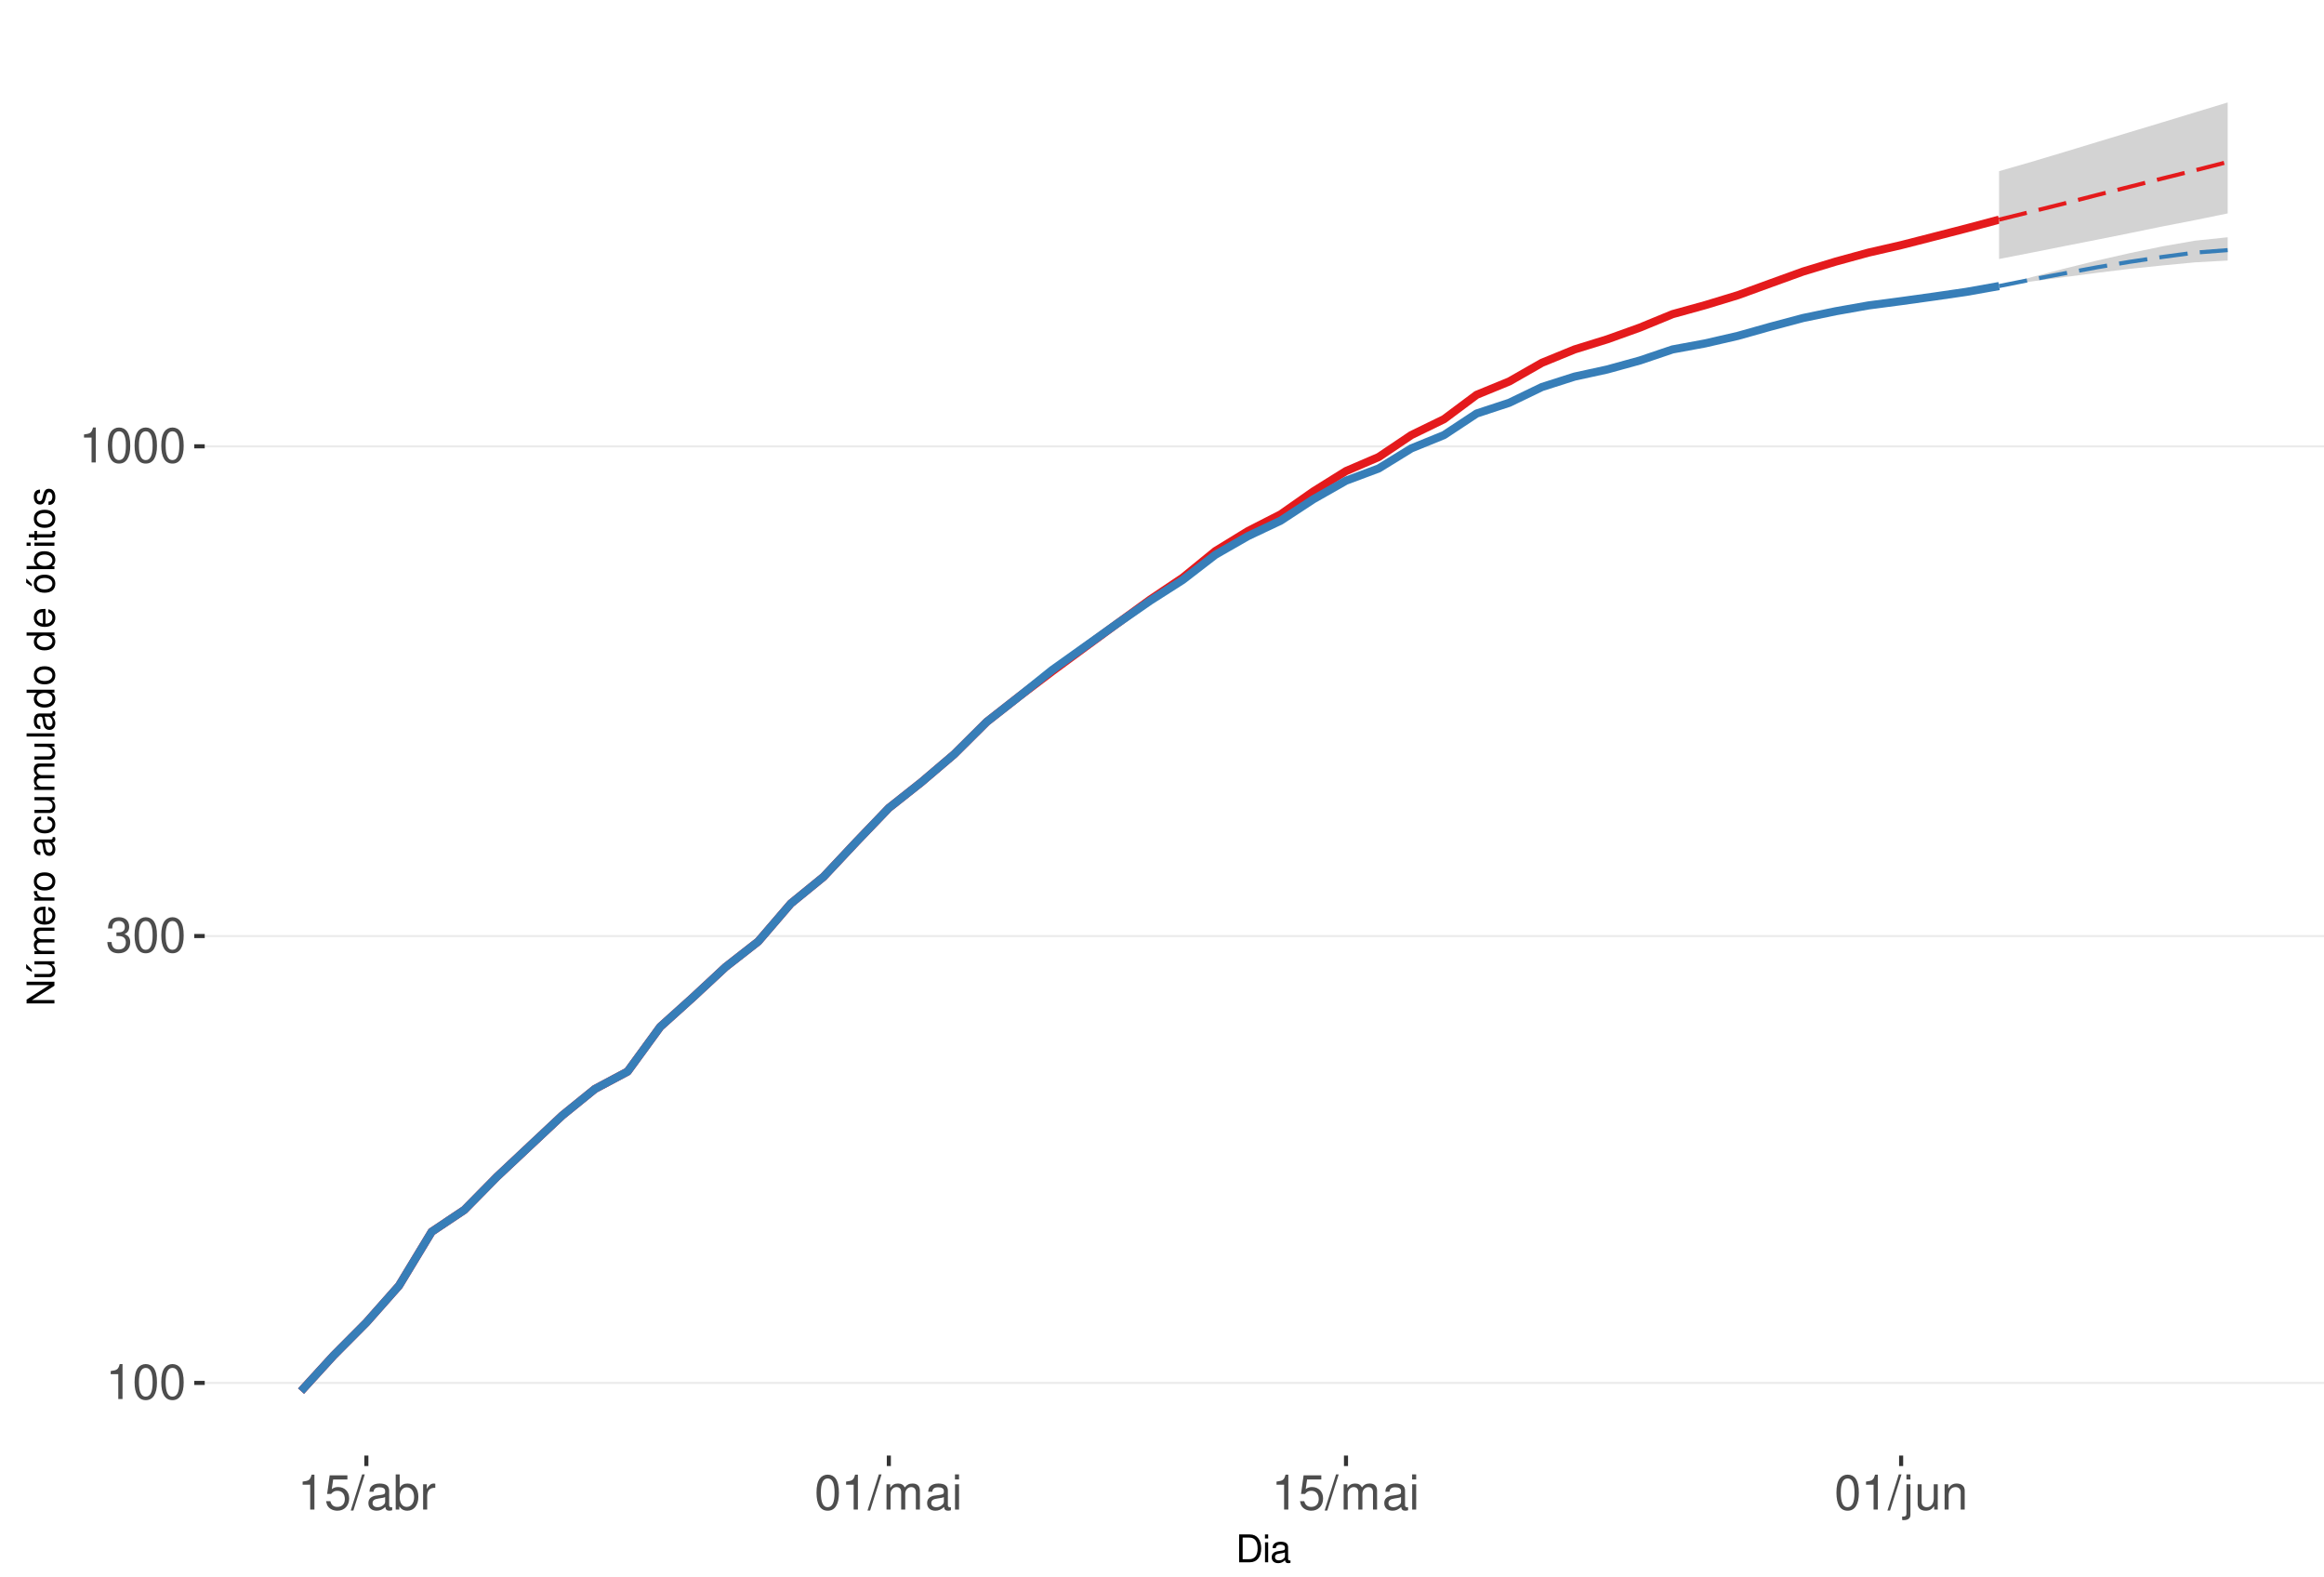
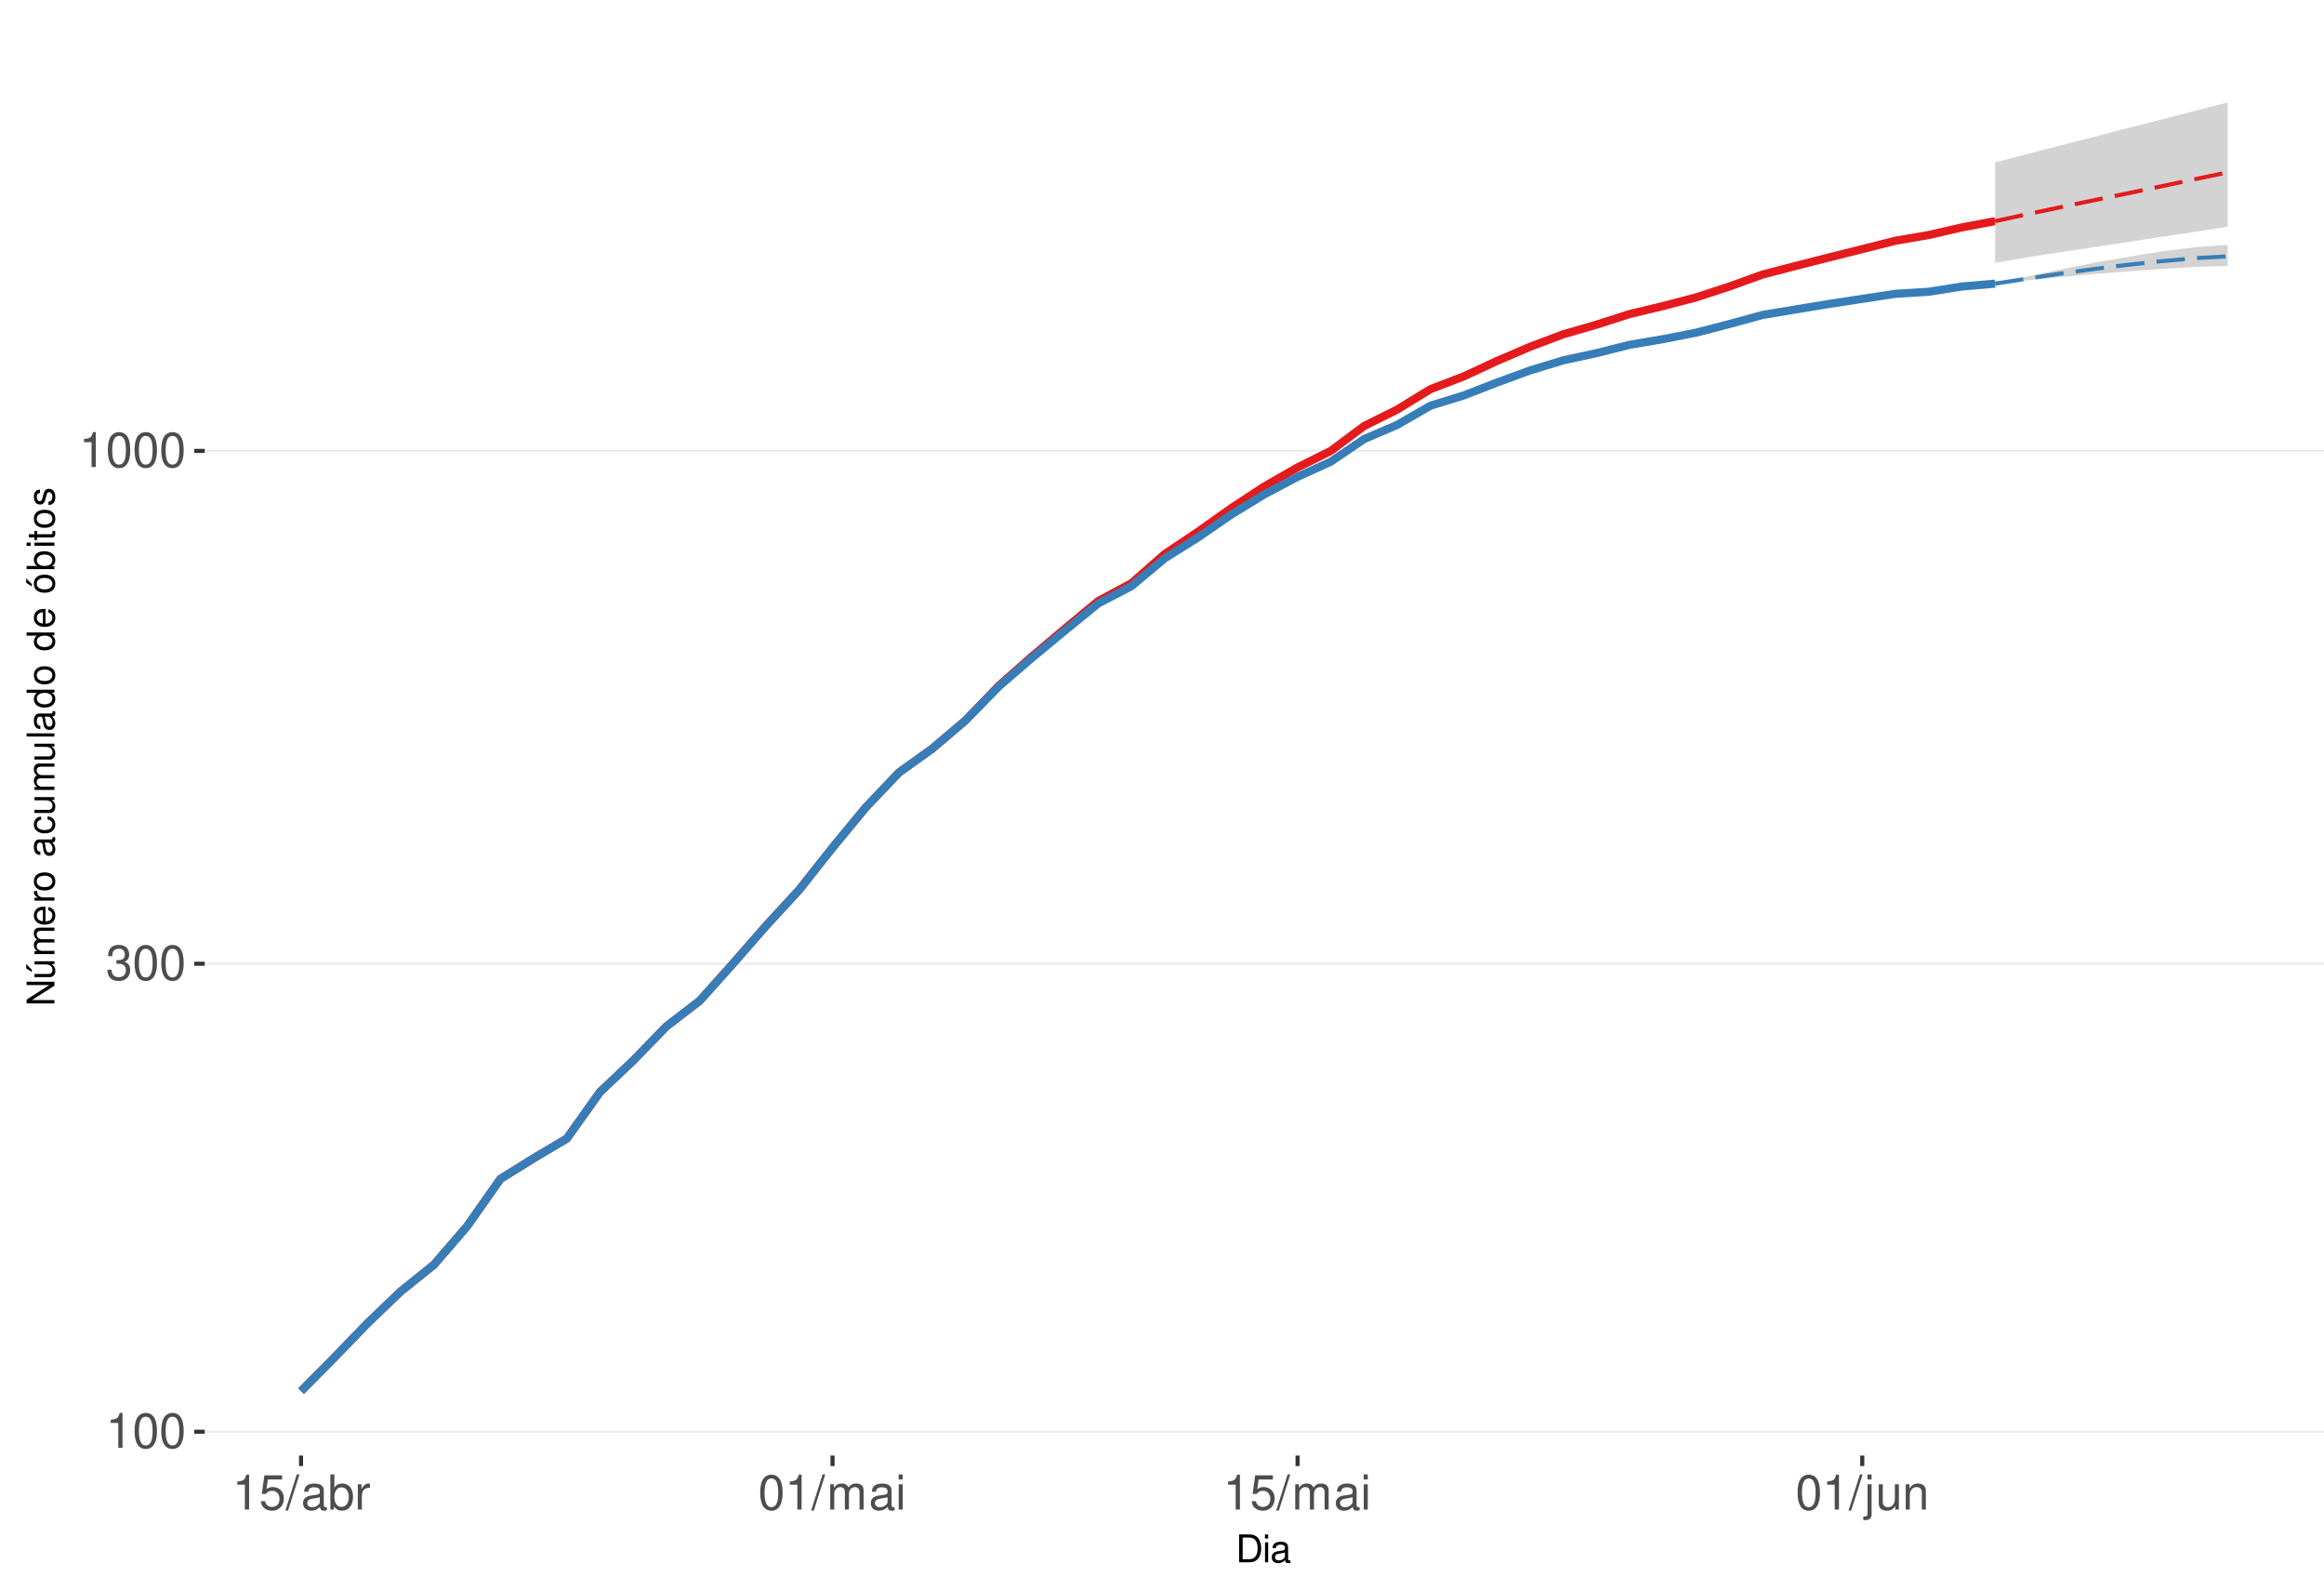
<svg xmlns="http://www.w3.org/2000/svg" xmlns:xlink="http://www.w3.org/1999/xlink" width="609pt" height="413pt" viewBox="0 0 609 413" version="1.1">
  <defs>
    <g>
      <symbol overflow="visible" id="glyph0-0">
        <path style="stroke:none;" d="" />
      </symbol>
      <symbol overflow="visible" id="glyph0-1">
        <path style="stroke:none;" d="M 3.281 -6.516 L 3.281 0 L 4.391 0 L 4.391 -9.156 L 3.656 -9.156 C 3.266 -7.75 3.016 -7.562 1.297 -7.328 L 1.297 -6.516 Z M 3.281 -6.516 " />
      </symbol>
      <symbol overflow="visible" id="glyph0-2">
        <path style="stroke:none;" d="M 3.484 -9.156 C 2.641 -9.156 1.891 -8.766 1.422 -8.156 C 0.828 -7.344 0.547 -6.125 0.547 -4.422 C 0.547 -1.344 1.562 0.297 3.484 0.297 C 5.375 0.297 6.422 -1.344 6.422 -4.359 C 6.422 -6.125 6.141 -7.312 5.547 -8.156 C 5.078 -8.781 4.328 -9.156 3.484 -9.156 Z M 3.484 -8.156 C 4.688 -8.156 5.281 -6.938 5.281 -4.453 C 5.281 -1.844 4.703 -0.625 3.453 -0.625 C 2.281 -0.625 1.688 -1.891 1.688 -4.422 C 1.688 -6.938 2.281 -8.156 3.484 -8.156 Z M 3.484 -8.156 " />
      </symbol>
      <symbol overflow="visible" id="glyph0-3">
        <path style="stroke:none;" d="M 2.797 -4.219 L 3.406 -4.219 C 4.625 -4.219 5.266 -3.641 5.266 -2.547 C 5.266 -1.391 4.562 -0.703 3.422 -0.703 C 2.188 -0.703 1.594 -1.312 1.516 -2.656 L 0.406 -2.656 C 0.453 -1.922 0.578 -1.438 0.797 -1.031 C 1.266 -0.156 2.141 0.297 3.359 0.297 C 5.219 0.297 6.406 -0.828 6.406 -2.562 C 6.406 -3.719 5.969 -4.359 4.891 -4.734 C 5.719 -5.078 6.141 -5.703 6.141 -6.625 C 6.141 -8.203 5.109 -9.156 3.406 -9.156 C 1.594 -9.156 0.625 -8.141 0.594 -6.203 L 1.703 -6.203 C 1.719 -6.766 1.766 -7.078 1.906 -7.359 C 2.172 -7.875 2.719 -8.172 3.422 -8.172 C 4.406 -8.172 5 -7.578 5 -6.594 C 5 -5.953 4.766 -5.562 4.281 -5.344 C 3.969 -5.219 3.562 -5.156 2.797 -5.156 Z M 2.797 -4.219 " />
      </symbol>
      <symbol overflow="visible" id="glyph0-4">
        <path style="stroke:none;" d="M 6.031 -8.969 L 1.391 -8.969 L 0.719 -4.094 L 1.75 -4.094 C 2.266 -4.703 2.703 -4.922 3.406 -4.922 C 4.609 -4.922 5.359 -4.094 5.359 -2.766 C 5.359 -1.484 4.609 -0.703 3.391 -0.703 C 2.422 -0.703 1.828 -1.188 1.562 -2.203 L 0.438 -2.203 C 0.594 -1.469 0.719 -1.109 0.984 -0.781 C 1.5 -0.094 2.406 0.297 3.422 0.297 C 5.234 0.297 6.5 -1.031 6.5 -2.922 C 6.5 -4.703 5.312 -5.906 3.594 -5.906 C 2.969 -5.906 2.453 -5.75 1.938 -5.359 L 2.297 -7.875 L 6.031 -7.875 Z M 6.031 -8.969 " />
      </symbol>
      <symbol overflow="visible" id="glyph0-5">
        <path style="stroke:none;" d="M 2.891 -9.219 L -0.094 0.25 L 0.594 0.25 L 3.594 -9.219 Z M 2.891 -9.219 " />
      </symbol>
      <symbol overflow="visible" id="glyph0-6">
        <path style="stroke:none;" d="M 6.766 -0.625 C 6.656 -0.594 6.609 -0.594 6.547 -0.594 C 6.172 -0.594 5.969 -0.781 5.969 -1.109 L 5.969 -5.016 C 5.969 -6.188 5.109 -6.828 3.484 -6.828 C 2.5 -6.828 1.734 -6.547 1.281 -6.047 C 0.969 -5.703 0.844 -5.328 0.828 -4.672 L 1.891 -4.672 C 1.969 -5.484 2.453 -5.844 3.438 -5.844 C 4.406 -5.844 4.922 -5.5 4.922 -4.859 L 4.922 -4.578 C 4.906 -4.125 4.688 -3.969 3.828 -3.844 C 2.328 -3.656 2.094 -3.609 1.703 -3.438 C 0.922 -3.109 0.531 -2.531 0.531 -1.672 C 0.531 -0.469 1.359 0.297 2.703 0.297 C 3.547 0.297 4.219 0 4.969 -0.688 C 5.031 0 5.359 0.297 6.047 0.297 C 6.281 0.297 6.422 0.266 6.766 0.172 Z M 4.922 -2.094 C 4.922 -1.734 4.828 -1.516 4.5 -1.234 C 4.078 -0.828 3.562 -0.625 2.938 -0.625 C 2.109 -0.625 1.625 -1.031 1.625 -1.703 C 1.625 -2.391 2.094 -2.75 3.234 -2.906 C 4.359 -3.062 4.562 -3.109 4.922 -3.281 Z M 4.922 -2.094 " />
      </symbol>
      <symbol overflow="visible" id="glyph0-7">
        <path style="stroke:none;" d="M 0.688 -9.219 L 0.688 0 L 1.625 0 L 1.625 -0.844 C 2.141 -0.078 2.812 0.297 3.734 0.297 C 5.484 0.297 6.625 -1.141 6.625 -3.344 C 6.625 -5.5 5.547 -6.828 3.781 -6.828 C 2.875 -6.828 2.234 -6.484 1.734 -5.734 L 1.734 -9.219 Z M 3.578 -5.828 C 4.766 -5.828 5.516 -4.812 5.516 -3.234 C 5.516 -1.719 4.734 -0.703 3.578 -0.703 C 2.453 -0.703 1.734 -1.703 1.734 -3.266 C 1.734 -4.828 2.453 -5.828 3.578 -5.828 Z M 3.578 -5.828 " />
      </symbol>
      <symbol overflow="visible" id="glyph0-8">
        <path style="stroke:none;" d="M 0.875 -6.625 L 0.875 0 L 1.938 0 L 1.938 -3.438 C 1.953 -5.031 2.609 -5.75 4.062 -5.703 L 4.062 -6.781 C 3.891 -6.812 3.781 -6.828 3.656 -6.828 C 2.969 -6.828 2.453 -6.422 1.844 -5.422 L 1.844 -6.625 Z M 0.875 -6.625 " />
      </symbol>
      <symbol overflow="visible" id="glyph0-9">
        <path style="stroke:none;" d="M 0.891 -6.625 L 0.891 0 L 1.953 0 L 1.953 -4.156 C 1.953 -5.125 2.641 -5.891 3.5 -5.891 C 4.297 -5.891 4.734 -5.422 4.734 -4.562 L 4.734 0 L 5.797 0 L 5.797 -4.156 C 5.797 -5.125 6.5 -5.891 7.359 -5.891 C 8.125 -5.891 8.578 -5.406 8.578 -4.562 L 8.578 0 L 9.641 0 L 9.641 -4.969 C 9.641 -6.156 8.953 -6.828 7.719 -6.828 C 6.828 -6.828 6.297 -6.562 5.688 -5.812 C 5.297 -6.516 4.766 -6.828 3.891 -6.828 C 3.016 -6.828 2.422 -6.5 1.859 -5.688 L 1.859 -6.625 Z M 0.891 -6.625 " />
      </symbol>
      <symbol overflow="visible" id="glyph0-10">
        <path style="stroke:none;" d="M 1.891 -6.625 L 0.844 -6.625 L 0.844 0 L 1.891 0 Z M 1.891 -9.219 L 0.828 -9.219 L 0.828 -7.891 L 1.891 -7.891 Z M 1.891 -9.219 " />
      </symbol>
      <symbol overflow="visible" id="glyph0-11">
        <path style="stroke:none;" d="M 0.891 -6.625 L 0.891 0.969 C 0.891 1.625 0.688 1.828 0.031 1.828 C -0.047 1.828 -0.094 1.828 -0.234 1.828 L -0.234 2.719 C -0.094 2.75 -0.031 2.766 0.125 2.766 C 1.312 2.766 1.938 2.297 1.938 1.375 L 1.938 -6.625 Z M 1.938 -9.219 L 0.891 -9.219 L 0.891 -7.891 L 1.938 -7.891 Z M 1.938 -9.219 " />
      </symbol>
      <symbol overflow="visible" id="glyph0-12">
        <path style="stroke:none;" d="M 6.094 0 L 6.094 -6.625 L 5.047 -6.625 L 5.047 -2.875 C 5.047 -1.516 4.344 -0.625 3.234 -0.625 C 2.406 -0.625 1.875 -1.141 1.875 -1.938 L 1.875 -6.625 L 0.828 -6.625 L 0.828 -1.516 C 0.828 -0.422 1.641 0.297 2.938 0.297 C 3.906 0.297 4.531 -0.047 5.156 -0.922 L 5.156 0 Z M 6.094 0 " />
      </symbol>
      <symbol overflow="visible" id="glyph0-13">
        <path style="stroke:none;" d="M 0.891 -6.625 L 0.891 0 L 1.953 0 L 1.953 -3.656 C 1.953 -5.016 2.656 -5.891 3.75 -5.891 C 4.578 -5.891 5.109 -5.391 5.109 -4.594 L 5.109 0 L 6.156 0 L 6.156 -5.016 C 6.156 -6.109 5.344 -6.828 4.062 -6.828 C 3.078 -6.828 2.438 -6.438 1.859 -5.516 L 1.859 -6.625 Z M 0.891 -6.625 " />
      </symbol>
      <symbol overflow="visible" id="glyph1-0">
        <path style="stroke:none;" d="" />
      </symbol>
      <symbol overflow="visible" id="glyph1-1">
        <path style="stroke:none;" d="M 0.891 0 L 3.703 0 C 5.547 0 6.672 -1.375 6.672 -3.656 C 6.672 -5.906 5.547 -7.297 3.703 -7.297 L 0.891 -7.297 Z M 1.812 -0.812 L 1.812 -6.469 L 3.547 -6.469 C 4.984 -6.469 5.734 -5.5 5.734 -3.641 C 5.734 -1.797 4.984 -0.812 3.547 -0.812 Z M 1.812 -0.812 " />
      </symbol>
      <symbol overflow="visible" id="glyph1-2">
        <path style="stroke:none;" d="M 1.5 -5.234 L 0.672 -5.234 L 0.672 0 L 1.5 0 Z M 1.5 -7.297 L 0.656 -7.297 L 0.656 -6.234 L 1.5 -6.234 Z M 1.5 -7.297 " />
      </symbol>
      <symbol overflow="visible" id="glyph1-3">
        <path style="stroke:none;" d="M 5.344 -0.484 C 5.266 -0.469 5.219 -0.469 5.172 -0.469 C 4.875 -0.469 4.719 -0.625 4.719 -0.875 L 4.719 -3.953 C 4.719 -4.891 4.047 -5.391 2.75 -5.391 C 1.984 -5.391 1.375 -5.172 1.016 -4.781 C 0.766 -4.516 0.672 -4.203 0.656 -3.688 L 1.484 -3.688 C 1.562 -4.328 1.938 -4.625 2.719 -4.625 C 3.484 -4.625 3.891 -4.344 3.891 -3.844 L 3.891 -3.625 C 3.875 -3.266 3.703 -3.125 3.016 -3.047 C 1.844 -2.891 1.656 -2.844 1.344 -2.719 C 0.734 -2.453 0.422 -2 0.422 -1.312 C 0.422 -0.375 1.078 0.234 2.141 0.234 C 2.797 0.234 3.328 0 3.922 -0.547 C 3.984 0 4.234 0.234 4.781 0.234 C 4.953 0.234 5.062 0.203 5.344 0.141 Z M 3.891 -1.656 C 3.891 -1.375 3.812 -1.203 3.562 -0.969 C 3.219 -0.656 2.812 -0.5 2.312 -0.5 C 1.672 -0.5 1.297 -0.812 1.297 -1.344 C 1.297 -1.891 1.656 -2.172 2.547 -2.297 C 3.438 -2.422 3.609 -2.453 3.891 -2.594 Z M 3.891 -1.656 " />
      </symbol>
      <symbol overflow="visible" id="glyph2-0">
        <path style="stroke:none;" d="" />
      </symbol>
      <symbol overflow="visible" id="glyph2-1">
        <path style="stroke:none;" d="M -7.297 -6.453 L -7.297 -5.578 L -1.328 -5.578 L -7.297 -1.766 L -7.297 -0.766 L 0 -0.766 L 0 -1.641 L -5.906 -1.641 L 0 -5.406 L 0 -6.453 Z M -7.297 -6.453 " />
      </symbol>
      <symbol overflow="visible" id="glyph2-2">
        <path style="stroke:none;" d="M 0 -4.812 L -5.234 -4.812 L -5.234 -3.984 L -2.266 -3.984 C -1.203 -3.984 -0.5 -3.438 -0.5 -2.562 C -0.5 -1.906 -0.906 -1.484 -1.531 -1.484 L -5.234 -1.484 L -5.234 -0.656 L -1.203 -0.656 C -0.328 -0.656 0.234 -1.297 0.234 -2.312 C 0.234 -3.094 -0.047 -3.578 -0.734 -4.062 L 0 -4.062 Z M -7.406 -2.953 L -5.922 -2 L -5.922 -2.594 L -7.406 -4.094 Z M -7.406 -2.953 " />
      </symbol>
      <symbol overflow="visible" id="glyph2-3">
        <path style="stroke:none;" d="M -5.234 -0.703 L 0 -0.703 L 0 -1.547 L -3.297 -1.547 C -4.047 -1.547 -4.656 -2.094 -4.656 -2.766 C -4.656 -3.391 -4.281 -3.734 -3.609 -3.734 L 0 -3.734 L 0 -4.578 L -3.297 -4.578 C -4.047 -4.578 -4.656 -5.125 -4.656 -5.812 C -4.656 -6.422 -4.266 -6.781 -3.609 -6.781 L 0 -6.781 L 0 -7.625 L -3.938 -7.625 C -4.875 -7.625 -5.391 -7.078 -5.391 -6.094 C -5.391 -5.406 -5.188 -4.984 -4.594 -4.484 C -5.156 -4.188 -5.391 -3.766 -5.391 -3.078 C -5.391 -2.375 -5.125 -1.906 -4.5 -1.469 L -5.234 -1.469 Z M -5.234 -0.703 " />
      </symbol>
      <symbol overflow="visible" id="glyph2-4">
        <path style="stroke:none;" d="M -2.344 -5.125 C -3.141 -5.125 -3.625 -5.062 -4.016 -4.922 C -4.875 -4.578 -5.391 -3.781 -5.391 -2.797 C -5.391 -1.344 -4.281 -0.406 -2.547 -0.406 C -0.812 -0.406 0.234 -1.297 0.234 -2.781 C 0.234 -3.984 -0.453 -4.812 -1.594 -5.016 L -1.594 -4.188 C -0.906 -3.953 -0.547 -3.484 -0.547 -2.812 C -0.547 -2.281 -0.781 -1.828 -1.219 -1.547 C -1.516 -1.344 -1.812 -1.281 -2.344 -1.266 Z M -3.016 -1.297 C -3.984 -1.359 -4.625 -1.953 -4.625 -2.797 C -4.625 -3.641 -3.953 -4.234 -3.016 -4.234 Z M -3.016 -1.297 " />
      </symbol>
      <symbol overflow="visible" id="glyph2-5">
        <path style="stroke:none;" d="M -5.234 -0.688 L 0 -0.688 L 0 -1.531 L -2.719 -1.531 C -3.984 -1.547 -4.547 -2.062 -4.516 -3.203 L -5.359 -3.203 C -5.375 -3.062 -5.391 -2.984 -5.391 -2.891 C -5.391 -2.344 -5.062 -1.938 -4.297 -1.453 L -5.234 -1.453 Z M -5.234 -0.688 " />
      </symbol>
      <symbol overflow="visible" id="glyph2-6">
        <path style="stroke:none;" d="M -5.391 -2.719 C -5.391 -1.234 -4.344 -0.359 -2.578 -0.359 C -0.812 -0.359 0.234 -1.234 0.234 -2.734 C 0.234 -4.203 -0.812 -5.094 -2.547 -5.094 C -4.359 -5.094 -5.391 -4.234 -5.391 -2.719 Z M -4.625 -2.734 C -4.625 -3.672 -3.844 -4.234 -2.547 -4.234 C -1.312 -4.234 -0.547 -3.656 -0.547 -2.734 C -0.547 -1.797 -1.312 -1.234 -2.578 -1.234 C -3.844 -1.234 -4.625 -1.797 -4.625 -2.734 Z M -4.625 -2.734 " />
      </symbol>
      <symbol overflow="visible" id="glyph2-7">
        <path style="stroke:none;" d="" />
      </symbol>
      <symbol overflow="visible" id="glyph2-8">
        <path style="stroke:none;" d="M -0.484 -5.344 C -0.469 -5.266 -0.469 -5.219 -0.469 -5.172 C -0.469 -4.875 -0.625 -4.719 -0.875 -4.719 L -3.953 -4.719 C -4.891 -4.719 -5.391 -4.047 -5.391 -2.75 C -5.391 -1.984 -5.172 -1.375 -4.781 -1.016 C -4.516 -0.766 -4.203 -0.672 -3.688 -0.656 L -3.688 -1.484 C -4.328 -1.562 -4.625 -1.938 -4.625 -2.719 C -4.625 -3.484 -4.344 -3.891 -3.844 -3.891 L -3.625 -3.891 C -3.266 -3.875 -3.125 -3.703 -3.047 -3.016 C -2.891 -1.844 -2.844 -1.656 -2.719 -1.344 C -2.453 -0.734 -2 -0.422 -1.312 -0.422 C -0.375 -0.422 0.234 -1.078 0.234 -2.141 C 0.234 -2.797 0 -3.328 -0.547 -3.922 C 0 -3.984 0.234 -4.234 0.234 -4.781 C 0.234 -4.953 0.203 -5.062 0.141 -5.344 Z M -1.656 -3.891 C -1.375 -3.891 -1.203 -3.812 -0.969 -3.562 C -0.656 -3.219 -0.5 -2.812 -0.5 -2.312 C -0.5 -1.672 -0.812 -1.297 -1.344 -1.297 C -1.891 -1.297 -2.172 -1.656 -2.297 -2.547 C -2.422 -3.438 -2.453 -3.609 -2.594 -3.891 Z M -1.656 -3.891 " />
      </symbol>
      <symbol overflow="visible" id="glyph2-9">
        <path style="stroke:none;" d="M -3.484 -4.703 C -3.984 -4.672 -4.312 -4.562 -4.609 -4.359 C -5.094 -4 -5.391 -3.375 -5.391 -2.641 C -5.391 -1.219 -4.266 -0.312 -2.531 -0.312 C -0.844 -0.312 0.234 -1.203 0.234 -2.625 C 0.234 -3.875 -0.516 -4.672 -1.797 -4.766 L -1.797 -3.938 C -0.953 -3.797 -0.547 -3.359 -0.547 -2.656 C -0.547 -1.734 -1.297 -1.188 -2.531 -1.188 C -3.844 -1.188 -4.625 -1.719 -4.625 -2.625 C -4.625 -3.328 -4.203 -3.766 -3.484 -3.875 Z M -3.484 -4.703 " />
      </symbol>
      <symbol overflow="visible" id="glyph2-10">
        <path style="stroke:none;" d="M 0 -4.812 L -5.234 -4.812 L -5.234 -3.984 L -2.266 -3.984 C -1.203 -3.984 -0.5 -3.438 -0.5 -2.562 C -0.5 -1.906 -0.906 -1.484 -1.531 -1.484 L -5.234 -1.484 L -5.234 -0.656 L -1.203 -0.656 C -0.328 -0.656 0.234 -1.297 0.234 -2.312 C 0.234 -3.094 -0.047 -3.578 -0.734 -4.062 L 0 -4.062 Z M 0 -4.812 " />
      </symbol>
      <symbol overflow="visible" id="glyph2-11">
        <path style="stroke:none;" d="M -7.297 -1.516 L -7.297 -0.688 L 0 -0.688 L 0 -1.516 Z M -7.297 -1.516 " />
      </symbol>
      <symbol overflow="visible" id="glyph2-12">
        <path style="stroke:none;" d="M -7.297 -4.953 L -7.297 -4.125 L -4.578 -4.125 C -5.109 -3.766 -5.391 -3.203 -5.391 -2.516 C -5.391 -1.156 -4.297 -0.266 -2.625 -0.266 C -0.859 -0.266 0.234 -1.125 0.234 -2.547 C 0.234 -3.266 -0.047 -3.766 -0.688 -4.203 L 0 -4.203 L 0 -4.953 Z M -4.609 -2.656 C -4.609 -3.547 -3.812 -4.125 -2.562 -4.125 C -1.344 -4.125 -0.547 -3.547 -0.547 -2.656 C -0.547 -1.734 -1.359 -1.125 -2.578 -1.125 C -3.797 -1.125 -4.609 -1.734 -4.609 -2.656 Z M -4.609 -2.656 " />
      </symbol>
      <symbol overflow="visible" id="glyph2-13">
        <path style="stroke:none;" d="M -5.391 -2.719 C -5.391 -1.234 -4.344 -0.359 -2.578 -0.359 C -0.812 -0.359 0.234 -1.234 0.234 -2.734 C 0.234 -4.203 -0.812 -5.094 -2.547 -5.094 C -4.359 -5.094 -5.391 -4.234 -5.391 -2.719 Z M -4.625 -2.734 C -4.625 -3.672 -3.844 -4.234 -2.547 -4.234 C -1.312 -4.234 -0.547 -3.656 -0.547 -2.734 C -0.547 -1.797 -1.312 -1.234 -2.578 -1.234 C -3.844 -1.234 -4.625 -1.797 -4.625 -2.734 Z M -7.406 -2.984 L -5.922 -2.016 L -5.922 -2.625 L -7.406 -4.109 Z M -7.406 -2.984 " />
      </symbol>
      <symbol overflow="visible" id="glyph2-14">
        <path style="stroke:none;" d="M -7.297 -0.547 L 0 -0.547 L 0 -1.297 L -0.672 -1.297 C -0.062 -1.688 0.234 -2.219 0.234 -2.953 C 0.234 -4.328 -0.906 -5.234 -2.641 -5.234 C -4.344 -5.234 -5.391 -4.375 -5.391 -2.984 C -5.391 -2.266 -5.125 -1.766 -4.531 -1.375 L -7.297 -1.375 Z M -4.609 -2.828 C -4.609 -3.766 -3.797 -4.359 -2.547 -4.359 C -1.359 -4.359 -0.547 -3.734 -0.547 -2.828 C -0.547 -1.938 -1.344 -1.375 -2.578 -1.375 C -3.812 -1.375 -4.609 -1.938 -4.609 -2.828 Z M -4.609 -2.828 " />
      </symbol>
      <symbol overflow="visible" id="glyph2-15">
        <path style="stroke:none;" d="M -5.234 -1.5 L -5.234 -0.672 L 0 -0.672 L 0 -1.5 Z M -7.297 -1.5 L -7.297 -0.656 L -6.234 -0.656 L -6.234 -1.5 Z M -7.297 -1.5 " />
      </symbol>
      <symbol overflow="visible" id="glyph2-16">
        <path style="stroke:none;" d="M -5.234 -2.547 L -5.234 -1.688 L -6.688 -1.688 L -6.688 -0.844 L -5.234 -0.844 L -5.234 -0.141 L -4.562 -0.141 L -4.562 -0.844 L -0.594 -0.844 C -0.062 -0.844 0.234 -1.203 0.234 -1.859 C 0.234 -2.078 0.203 -2.266 0.156 -2.547 L -0.547 -2.547 C -0.516 -2.422 -0.5 -2.312 -0.5 -2.141 C -0.5 -1.781 -0.594 -1.688 -0.969 -1.688 L -4.562 -1.688 L -4.562 -2.547 Z M -5.234 -2.547 " />
      </symbol>
      <symbol overflow="visible" id="glyph2-17">
        <path style="stroke:none;" d="M -3.781 -4.375 C -4.812 -4.375 -5.391 -3.688 -5.391 -2.484 C -5.391 -1.266 -4.766 -0.469 -3.797 -0.469 C -2.969 -0.469 -2.578 -0.891 -2.281 -2.125 L -2.094 -2.906 C -1.953 -3.484 -1.734 -3.719 -1.375 -3.719 C -0.875 -3.719 -0.547 -3.234 -0.547 -2.5 C -0.547 -2.047 -0.672 -1.672 -0.891 -1.453 C -1.047 -1.328 -1.188 -1.266 -1.562 -1.219 L -1.562 -0.344 C -0.344 -0.375 0.234 -1.062 0.234 -2.438 C 0.234 -3.75 -0.422 -4.594 -1.438 -4.594 C -2.203 -4.594 -2.641 -4.156 -2.891 -3.109 L -3.078 -2.312 C -3.234 -1.625 -3.453 -1.344 -3.828 -1.344 C -4.312 -1.344 -4.625 -1.766 -4.625 -2.453 C -4.625 -3.125 -4.328 -3.484 -3.781 -3.5 Z M -3.781 -4.375 " />
      </symbol>
    </g>
    <clipPath id="clip1">
      <path d="M 53.645 9.961 L 609 9.961 L 609 381.328 L 53.645 381.328 Z M 53.645 9.961 " />
    </clipPath>
    <clipPath id="clip2">
-       <path d="M 53.645 362 L 609 362 L 609 363 L 53.645 363 Z M 53.645 362 " />
+       <path d="M 53.645 374 L 609 374 L 609 376 L 53.645 376 Z M 53.645 374 " />
    </clipPath>
    <clipPath id="clip3">
-       <path d="M 53.645 244 L 609 244 L 609 246 L 53.645 246 Z M 53.645 244 " />
+       <path d="M 53.645 252 L 609 252 L 609 253 L 53.645 253 Z M 53.645 252 " />
    </clipPath>
    <clipPath id="clip4">
-       <path d="M 53.645 116 L 609 116 L 609 118 L 53.645 118 Z M 53.645 116 " />
+       <path d="M 53.645 117 L 609 117 L 609 119 L 53.645 119 Z M 53.645 117 " />
    </clipPath>
  </defs>
  <g id="surface323">
    <rect x="0" y="0" width="609" height="413" style="fill:rgb(100%,100%,100%);fill-opacity:1;stroke:none;" />
    <rect x="0" y="0" width="609" height="413" style="fill:rgb(100%,100%,100%);fill-opacity:1;stroke:none;" />
    <path style="fill:none;stroke-width:1.067;stroke-linecap:round;stroke-linejoin:round;stroke:rgb(100%,100%,100%);stroke-opacity:1;stroke-miterlimit:10;" d="M 0 413 L 609 413 L 609 0 L 0 0 Z M 0 413 " />
    <g clip-path="url(#clip1)" clip-rule="nonzero">
      <path style=" stroke:none;fill-rule:nonzero;fill:rgb(100%,100%,100%);fill-opacity:1;" d="M 53.645 381.328 L 609 381.328 L 609 9.961 L 53.645 9.961 Z M 53.645 381.328 " />
    </g>
    <g clip-path="url(#clip2)" clip-rule="nonzero">
-       <path style="fill:none;stroke-width:0.533;stroke-linecap:butt;stroke-linejoin:round;stroke:rgb(92.157%,92.157%,92.157%);stroke-opacity:1;stroke-miterlimit:10;" d="M 53.645 362.297 L 609 362.297 " />
+       <path style="fill:none;stroke-width:0.533;stroke-linecap:butt;stroke-linejoin:round;stroke:rgb(92.157%,92.157%,92.157%);stroke-opacity:1;stroke-miterlimit:10;" d="M 53.645 375.086 L 609 375.086 " />
    </g>
    <g clip-path="url(#clip3)" clip-rule="nonzero">
-       <path style="fill:none;stroke-width:0.533;stroke-linecap:butt;stroke-linejoin:round;stroke:rgb(92.157%,92.157%,92.157%);stroke-opacity:1;stroke-miterlimit:10;" d="M 53.645 245.227 L 609 245.227 " />
+       <path style="fill:none;stroke-width:0.533;stroke-linecap:butt;stroke-linejoin:round;stroke:rgb(92.157%,92.157%,92.157%);stroke-opacity:1;stroke-miterlimit:10;" d="M 53.645 252.484 L 609 252.484 " />
    </g>
    <g clip-path="url(#clip4)" clip-rule="nonzero">
-       <path style="fill:none;stroke-width:0.533;stroke-linecap:butt;stroke-linejoin:round;stroke:rgb(92.157%,92.157%,92.157%);stroke-opacity:1;stroke-miterlimit:10;" d="M 53.645 116.934 L 609 116.934 " />
-     </g>
-     <path style="fill:none;stroke-width:2.134;stroke-linecap:butt;stroke-linejoin:round;stroke:rgb(89.412%,10.196%,10.98%);stroke-opacity:1;stroke-miterlimit:10;" d="M 78.887 364.449 L 87.445 355.086 L 96.004 346.48 L 104.559 336.824 L 113.117 322.703 L 121.676 316.98 L 130.23 308.289 L 138.789 300.254 L 147.344 292.23 L 155.902 285.285 L 164.461 280.727 L 173.016 269.008 L 181.574 261.301 L 190.129 253.344 L 198.688 246.656 L 207.246 236.699 L 215.801 229.719 L 224.359 220.602 L 232.918 211.68 L 241.473 204.902 L 250.031 197.613 L 258.586 189.102 L 267.145 182.395 L 275.703 175.902 L 284.258 169.605 L 292.816 163.328 L 301.371 157.094 L 309.93 151.348 L 318.488 144.371 L 327.043 139.125 L 335.602 134.754 L 344.156 128.754 L 352.715 123.414 L 361.273 119.738 L 369.828 113.988 L 378.387 109.824 L 386.945 103.438 L 395.5 99.93 L 404.059 95.047 L 412.613 91.547 L 421.172 88.895 L 429.73 85.824 L 438.285 82.305 L 446.844 79.941 L 455.398 77.34 L 463.957 74.227 L 472.516 71.129 L 481.07 68.527 L 489.629 66.184 L 498.188 64.219 L 506.742 62.031 L 515.301 59.828 L 523.855 57.543 " />
-     <path style=" stroke:none;fill-rule:nonzero;fill:rgb(82.745%,82.745%,82.745%);fill-opacity:1;" d="M 523.855 44.844 L 532.414 42.379 L 540.973 39.816 L 549.527 37.215 L 558.086 34.625 L 566.641 32.047 L 575.199 29.438 L 583.758 26.844 L 583.758 55.91 L 575.199 57.668 L 566.641 59.328 L 558.086 61.082 L 549.527 62.797 L 540.973 64.477 L 532.414 66.184 L 523.855 67.852 Z M 523.855 44.844 " />
-     <path style="fill:none;stroke-width:1.067;stroke-linecap:butt;stroke-linejoin:round;stroke:rgb(89.412%,10.196%,10.98%);stroke-opacity:1;stroke-dasharray:7.469,3.201;stroke-miterlimit:10;" d="M 523.855 57.543 L 532.414 55.43 L 540.973 53.297 L 549.527 51.09 L 558.086 48.93 L 566.641 46.758 L 575.199 44.629 L 583.758 42.434 " />
-     <path style="fill:none;stroke-width:2.134;stroke-linecap:butt;stroke-linejoin:round;stroke:rgb(21.569%,49.412%,72.157%);stroke-opacity:1;stroke-miterlimit:10;" d="M 78.887 364.449 L 87.445 355.086 L 96.004 346.48 L 104.559 336.824 L 113.117 322.703 L 121.676 316.98 L 130.23 308.289 L 138.789 300.254 L 147.344 292.23 L 155.902 285.285 L 164.461 280.727 L 173.016 269.008 L 181.574 261.301 L 190.129 253.344 L 198.688 246.656 L 207.246 236.699 L 215.801 229.719 L 224.359 220.602 L 232.918 211.68 L 241.473 204.902 L 250.031 197.613 L 258.586 189.102 L 267.145 182.395 L 275.703 175.531 L 284.258 169.43 L 292.816 163.328 L 301.371 157.402 L 309.93 151.938 L 318.488 145.34 L 327.043 140.445 L 335.602 136.402 L 344.156 130.797 L 352.715 125.934 L 361.273 122.734 L 369.828 117.469 L 378.387 113.988 L 386.945 108.336 L 395.5 105.523 L 404.059 101.395 L 412.613 98.664 L 421.172 96.797 L 429.73 94.441 L 438.285 91.547 L 446.844 89.965 L 455.398 87.996 L 463.957 85.586 L 472.516 83.309 L 481.07 81.535 L 489.629 80.02 L 498.188 78.895 L 506.742 77.707 L 515.301 76.461 L 523.855 74.941 " />
-     <path style=" stroke:none;fill-rule:nonzero;fill:rgb(82.745%,82.745%,82.745%);fill-opacity:1;" d="M 523.855 74.941 L 532.414 72.598 L 540.973 70.371 L 549.527 68.258 L 558.086 66.316 L 566.641 64.543 L 575.199 63.055 L 583.758 62.16 L 583.758 68.258 L 575.199 68.73 L 566.641 69.547 L 558.086 70.438 L 549.527 71.477 L 540.973 72.598 L 532.414 73.727 Z M 523.855 74.941 " />
-     <path style="fill:none;stroke-width:1.067;stroke-linecap:butt;stroke-linejoin:round;stroke:rgb(21.569%,49.412%,72.157%);stroke-opacity:1;stroke-dasharray:7.469,3.201;stroke-miterlimit:10;" d="M 523.855 74.941 L 532.414 73.23 L 540.973 71.617 L 549.527 70.027 L 558.086 68.594 L 566.641 67.316 L 575.199 66.184 L 583.758 65.527 " />
-     <g style="fill:rgb(30.196%,30.196%,30.196%);fill-opacity:1;">
-       <use xlink:href="#glyph0-1" x="27.715" y="366.519" />
-       <use xlink:href="#glyph0-2" x="34.715" y="366.519" />
-       <use xlink:href="#glyph0-2" x="41.715" y="366.519" />
-     </g>
-     <g style="fill:rgb(30.196%,30.196%,30.196%);fill-opacity:1;">
-       <use xlink:href="#glyph0-3" x="27.715" y="249.448" />
-       <use xlink:href="#glyph0-2" x="34.715" y="249.448" />
-       <use xlink:href="#glyph0-2" x="41.715" y="249.448" />
-     </g>
-     <g style="fill:rgb(30.196%,30.196%,30.196%);fill-opacity:1;">
-       <use xlink:href="#glyph0-1" x="20.715" y="121.155" />
-       <use xlink:href="#glyph0-2" x="27.715" y="121.155" />
-       <use xlink:href="#glyph0-2" x="34.715" y="121.155" />
-       <use xlink:href="#glyph0-2" x="41.715" y="121.155" />
-     </g>
-     <path style="fill:none;stroke-width:1.067;stroke-linecap:butt;stroke-linejoin:round;stroke:rgb(20%,20%,20%);stroke-opacity:1;stroke-miterlimit:10;" d="M 50.906 362.297 L 53.645 362.297 " />
-     <path style="fill:none;stroke-width:1.067;stroke-linecap:butt;stroke-linejoin:round;stroke:rgb(20%,20%,20%);stroke-opacity:1;stroke-miterlimit:10;" d="M 50.906 245.227 L 53.645 245.227 " />
-     <path style="fill:none;stroke-width:1.067;stroke-linecap:butt;stroke-linejoin:round;stroke:rgb(20%,20%,20%);stroke-opacity:1;stroke-miterlimit:10;" d="M 50.906 116.934 L 53.645 116.934 " />
-     <path style="fill:none;stroke-width:1.067;stroke-linecap:butt;stroke-linejoin:round;stroke:rgb(20%,20%,20%);stroke-opacity:1;stroke-miterlimit:10;" d="M 96.004 384.07 L 96.004 381.328 " />
-     <path style="fill:none;stroke-width:1.067;stroke-linecap:butt;stroke-linejoin:round;stroke:rgb(20%,20%,20%);stroke-opacity:1;stroke-miterlimit:10;" d="M 232.918 384.07 L 232.918 381.328 " />
-     <path style="fill:none;stroke-width:1.067;stroke-linecap:butt;stroke-linejoin:round;stroke:rgb(20%,20%,20%);stroke-opacity:1;stroke-miterlimit:10;" d="M 352.715 384.07 L 352.715 381.328 " />
-     <path style="fill:none;stroke-width:1.067;stroke-linecap:butt;stroke-linejoin:round;stroke:rgb(20%,20%,20%);stroke-opacity:1;stroke-miterlimit:10;" d="M 498.188 384.07 L 498.188 381.328 " />
-     <g style="fill:rgb(30.196%,30.196%,30.196%);fill-opacity:1;">
-       <use xlink:href="#glyph0-1" x="78.004" y="395.483" />
-       <use xlink:href="#glyph0-4" x="85.004" y="395.483" />
-       <use xlink:href="#glyph0-5" x="92.004" y="395.483" />
-       <use xlink:href="#glyph0-6" x="96.004" y="395.483" />
-       <use xlink:href="#glyph0-7" x="103.004" y="395.483" />
-       <use xlink:href="#glyph0-8" x="110.004" y="395.483" />
-     </g>
-     <g style="fill:rgb(30.196%,30.196%,30.196%);fill-opacity:1;">
-       <use xlink:href="#glyph0-2" x="213.418" y="395.483" />
-       <use xlink:href="#glyph0-1" x="220.418" y="395.483" />
-       <use xlink:href="#glyph0-5" x="227.418" y="395.483" />
-       <use xlink:href="#glyph0-9" x="231.418" y="395.483" />
-       <use xlink:href="#glyph0-6" x="242.418" y="395.483" />
-       <use xlink:href="#glyph0-10" x="249.418" y="395.483" />
-     </g>
-     <g style="fill:rgb(30.196%,30.196%,30.196%);fill-opacity:1;">
-       <use xlink:href="#glyph0-1" x="333.215" y="395.483" />
-       <use xlink:href="#glyph0-4" x="340.215" y="395.483" />
-       <use xlink:href="#glyph0-5" x="347.215" y="395.483" />
-       <use xlink:href="#glyph0-9" x="351.215" y="395.483" />
-       <use xlink:href="#glyph0-6" x="362.215" y="395.483" />
-       <use xlink:href="#glyph0-10" x="369.215" y="395.483" />
-     </g>
-     <g style="fill:rgb(30.196%,30.196%,30.196%);fill-opacity:1;">
-       <use xlink:href="#glyph0-2" x="480.688" y="395.483" />
-       <use xlink:href="#glyph0-1" x="487.688" y="395.483" />
-       <use xlink:href="#glyph0-5" x="494.688" y="395.483" />
-       <use xlink:href="#glyph0-11" x="498.688" y="395.483" />
-       <use xlink:href="#glyph0-12" x="501.688" y="395.483" />
-       <use xlink:href="#glyph0-13" x="508.688" y="395.483" />
+       <path style="fill:none;stroke-width:0.533;stroke-linecap:butt;stroke-linejoin:round;stroke:rgb(92.157%,92.157%,92.157%);stroke-opacity:1;stroke-miterlimit:10;" d="M 53.645 118.129 L 609 118.129 " />
+     </g>
+     <path style="fill:none;stroke-width:2.134;stroke-linecap:butt;stroke-linejoin:round;stroke:rgb(89.412%,10.196%,10.98%);stroke-opacity:1;stroke-miterlimit:10;" d="M 78.887 364.449 L 87.594 355.672 L 96.297 346.668 L 105.004 338.336 L 113.707 331.336 L 122.41 321.25 L 131.117 308.871 L 139.82 303.457 L 148.527 298.293 L 157.23 286.086 L 165.934 277.852 L 174.641 268.887 L 183.344 262.195 L 192.047 252.484 L 200.754 242.527 L 209.457 233.074 L 218.164 222.07 L 226.867 211.535 L 235.57 202.387 L 244.277 196.152 L 252.98 188.766 L 261.688 179.691 L 270.391 172.016 L 279.094 164.668 L 287.801 157.453 L 296.504 152.793 L 305.207 145.145 L 313.914 139.328 L 322.617 133.156 L 331.324 127.434 L 340.027 122.453 L 348.73 118.129 L 357.438 111.625 L 366.141 107.289 L 374.844 101.953 L 383.551 98.621 L 392.254 94.574 L 400.961 90.844 L 409.664 87.57 L 418.367 85.055 L 427.074 82.266 L 435.777 80.184 L 444.484 77.902 L 453.188 75.059 L 461.891 71.918 L 470.598 69.656 L 479.301 67.438 L 488.004 65.262 L 496.711 63.059 L 505.414 61.57 L 514.121 59.57 L 522.824 57.934 " />
+     <path style=" stroke:none;fill-rule:nonzero;fill:rgb(82.745%,82.745%,82.745%);fill-opacity:1;" d="M 522.824 42.52 L 531.527 40.277 L 540.234 38.023 L 548.938 35.812 L 557.645 33.539 L 566.348 31.312 L 575.051 29.082 L 583.758 26.844 L 583.758 59.375 L 575.051 60.766 L 566.348 62.043 L 557.645 63.402 L 548.938 64.707 L 540.234 66.027 L 531.527 67.367 L 522.824 68.863 Z M 522.824 42.52 " />
+     <path style="fill:none;stroke-width:1.067;stroke-linecap:butt;stroke-linejoin:round;stroke:rgb(89.412%,10.196%,10.98%);stroke-opacity:1;stroke-dasharray:7.469,3.201;stroke-miterlimit:10;" d="M 522.824 57.934 L 531.527 56.062 L 540.234 54.223 L 548.938 52.41 L 557.645 50.629 L 566.348 48.816 L 575.051 46.973 L 583.758 45.16 " />
+     <path style="fill:none;stroke-width:2.134;stroke-linecap:butt;stroke-linejoin:round;stroke:rgb(21.569%,49.412%,72.157%);stroke-opacity:1;stroke-miterlimit:10;" d="M 78.887 364.449 L 87.594 355.672 L 96.297 346.668 L 105.004 338.336 L 113.707 331.336 L 122.41 321.25 L 131.117 308.871 L 139.82 303.457 L 148.527 298.293 L 157.23 286.086 L 165.934 277.852 L 174.641 268.887 L 183.344 262.195 L 192.047 252.484 L 200.754 242.527 L 209.457 233.074 L 218.164 222.07 L 226.867 211.535 L 235.57 202.387 L 244.277 196.152 L 252.98 188.766 L 261.688 179.883 L 270.391 172.379 L 279.094 165.176 L 287.801 158.09 L 296.504 153.555 L 305.207 146.285 L 313.914 140.82 L 322.617 134.832 L 331.324 129.516 L 340.027 124.914 L 348.73 120.953 L 357.438 115.047 L 366.141 111.312 L 374.844 106.281 L 383.551 103.605 L 392.254 100.227 L 400.961 97.043 L 409.664 94.395 L 418.367 92.516 L 427.074 90.32 L 435.777 88.852 L 444.484 87.148 L 453.188 84.887 L 461.891 82.512 L 470.598 81.059 L 479.301 79.629 L 488.004 78.293 L 496.711 76.973 L 505.414 76.434 L 514.121 75.059 L 522.824 74.305 " />
+     <path style=" stroke:none;fill-rule:nonzero;fill:rgb(82.745%,82.745%,82.745%);fill-opacity:1;" d="M 522.824 74.305 L 531.527 72.363 L 540.234 70.527 L 548.938 68.789 L 557.645 67.297 L 566.348 65.887 L 575.051 64.777 L 583.758 64.156 L 583.758 69.656 L 575.051 69.945 L 566.348 70.453 L 557.645 71.109 L 548.938 71.77 L 540.234 72.586 L 531.527 73.402 Z M 522.824 74.305 " />
+     <path style="fill:none;stroke-width:1.067;stroke-linecap:butt;stroke-linejoin:round;stroke:rgb(21.569%,49.412%,72.157%);stroke-opacity:1;stroke-dasharray:7.469,3.201;stroke-miterlimit:10;" d="M 522.824 74.305 L 531.527 72.957 L 540.234 71.625 L 548.938 70.453 L 557.645 69.367 L 566.348 68.434 L 575.051 67.648 L 583.758 67.152 " />
+     <g style="fill:rgb(30.196%,30.196%,30.196%);fill-opacity:1;">
+       <use xlink:href="#glyph0-1" x="27.715" y="379.308" />
+       <use xlink:href="#glyph0-2" x="34.715" y="379.308" />
+       <use xlink:href="#glyph0-2" x="41.715" y="379.308" />
+     </g>
+     <g style="fill:rgb(30.196%,30.196%,30.196%);fill-opacity:1;">
+       <use xlink:href="#glyph0-3" x="27.715" y="256.706" />
+       <use xlink:href="#glyph0-2" x="34.715" y="256.706" />
+       <use xlink:href="#glyph0-2" x="41.715" y="256.706" />
+     </g>
+     <g style="fill:rgb(30.196%,30.196%,30.196%);fill-opacity:1;">
+       <use xlink:href="#glyph0-1" x="20.715" y="122.351" />
+       <use xlink:href="#glyph0-2" x="27.715" y="122.351" />
+       <use xlink:href="#glyph0-2" x="34.715" y="122.351" />
+       <use xlink:href="#glyph0-2" x="41.715" y="122.351" />
+     </g>
+     <path style="fill:none;stroke-width:1.067;stroke-linecap:butt;stroke-linejoin:round;stroke:rgb(20%,20%,20%);stroke-opacity:1;stroke-miterlimit:10;" d="M 50.906 375.086 L 53.645 375.086 " />
+     <path style="fill:none;stroke-width:1.067;stroke-linecap:butt;stroke-linejoin:round;stroke:rgb(20%,20%,20%);stroke-opacity:1;stroke-miterlimit:10;" d="M 50.906 252.484 L 53.645 252.484 " />
+     <path style="fill:none;stroke-width:1.067;stroke-linecap:butt;stroke-linejoin:round;stroke:rgb(20%,20%,20%);stroke-opacity:1;stroke-miterlimit:10;" d="M 50.906 118.129 L 53.645 118.129 " />
+     <path style="fill:none;stroke-width:1.067;stroke-linecap:butt;stroke-linejoin:round;stroke:rgb(20%,20%,20%);stroke-opacity:1;stroke-miterlimit:10;" d="M 78.887 384.07 L 78.887 381.328 " />
+     <path style="fill:none;stroke-width:1.067;stroke-linecap:butt;stroke-linejoin:round;stroke:rgb(20%,20%,20%);stroke-opacity:1;stroke-miterlimit:10;" d="M 218.164 384.07 L 218.164 381.328 " />
+     <path style="fill:none;stroke-width:1.067;stroke-linecap:butt;stroke-linejoin:round;stroke:rgb(20%,20%,20%);stroke-opacity:1;stroke-miterlimit:10;" d="M 340.027 384.07 L 340.027 381.328 " />
+     <path style="fill:none;stroke-width:1.067;stroke-linecap:butt;stroke-linejoin:round;stroke:rgb(20%,20%,20%);stroke-opacity:1;stroke-miterlimit:10;" d="M 488.004 384.07 L 488.004 381.328 " />
+     <g style="fill:rgb(30.196%,30.196%,30.196%);fill-opacity:1;">
+       <use xlink:href="#glyph0-1" x="60.887" y="395.483" />
+       <use xlink:href="#glyph0-4" x="67.887" y="395.483" />
+       <use xlink:href="#glyph0-5" x="74.887" y="395.483" />
+       <use xlink:href="#glyph0-6" x="78.887" y="395.483" />
+       <use xlink:href="#glyph0-7" x="85.887" y="395.483" />
+       <use xlink:href="#glyph0-8" x="92.887" y="395.483" />
+     </g>
+     <g style="fill:rgb(30.196%,30.196%,30.196%);fill-opacity:1;">
+       <use xlink:href="#glyph0-2" x="198.664" y="395.483" />
+       <use xlink:href="#glyph0-1" x="205.664" y="395.483" />
+       <use xlink:href="#glyph0-5" x="212.664" y="395.483" />
+       <use xlink:href="#glyph0-9" x="216.664" y="395.483" />
+       <use xlink:href="#glyph0-6" x="227.664" y="395.483" />
+       <use xlink:href="#glyph0-10" x="234.664" y="395.483" />
+     </g>
+     <g style="fill:rgb(30.196%,30.196%,30.196%);fill-opacity:1;">
+       <use xlink:href="#glyph0-1" x="320.527" y="395.483" />
+       <use xlink:href="#glyph0-4" x="327.527" y="395.483" />
+       <use xlink:href="#glyph0-5" x="334.527" y="395.483" />
+       <use xlink:href="#glyph0-9" x="338.527" y="395.483" />
+       <use xlink:href="#glyph0-6" x="349.527" y="395.483" />
+       <use xlink:href="#glyph0-10" x="356.527" y="395.483" />
+     </g>
+     <g style="fill:rgb(30.196%,30.196%,30.196%);fill-opacity:1;">
+       <use xlink:href="#glyph0-2" x="470.504" y="395.483" />
+       <use xlink:href="#glyph0-1" x="477.504" y="395.483" />
+       <use xlink:href="#glyph0-5" x="484.504" y="395.483" />
+       <use xlink:href="#glyph0-11" x="488.504" y="395.483" />
+       <use xlink:href="#glyph0-12" x="491.504" y="395.483" />
+       <use xlink:href="#glyph0-13" x="498.504" y="395.483" />
    </g>
    <g style="fill:rgb(0%,0%,0%);fill-opacity:1;">
      <use xlink:href="#glyph1-1" x="323.824" y="409.29" />
      <use xlink:href="#glyph1-2" x="330.824" y="409.29" />
      <use xlink:href="#glyph1-3" x="332.824" y="409.29" />
    </g>
    <g style="fill:rgb(0%,0%,0%);fill-opacity:1;">
      <use xlink:href="#glyph2-1" x="14.263" y="263.645" />
      <use xlink:href="#glyph2-2" x="14.263" y="256.645" />
      <use xlink:href="#glyph2-3" x="14.263" y="250.645" />
      <use xlink:href="#glyph2-4" x="14.263" y="242.645" />
      <use xlink:href="#glyph2-5" x="14.263" y="236.645" />
      <use xlink:href="#glyph2-6" x="14.263" y="233.645" />
      <use xlink:href="#glyph2-7" x="14.263" y="227.645" />
      <use xlink:href="#glyph2-8" x="14.263" y="224.645" />
      <use xlink:href="#glyph2-9" x="14.263" y="218.645" />
      <use xlink:href="#glyph2-10" x="14.263" y="213.645" />
      <use xlink:href="#glyph2-3" x="14.263" y="207.645" />
      <use xlink:href="#glyph2-10" x="14.263" y="199.645" />
      <use xlink:href="#glyph2-11" x="14.263" y="193.645" />
      <use xlink:href="#glyph2-8" x="14.263" y="191.645" />
      <use xlink:href="#glyph2-12" x="14.263" y="185.645" />
      <use xlink:href="#glyph2-6" x="14.263" y="179.645" />
      <use xlink:href="#glyph2-7" x="14.263" y="173.645" />
      <use xlink:href="#glyph2-12" x="14.263" y="170.645" />
      <use xlink:href="#glyph2-4" x="14.263" y="164.645" />
      <use xlink:href="#glyph2-7" x="14.263" y="158.645" />
      <use xlink:href="#glyph2-13" x="14.263" y="155.645" />
      <use xlink:href="#glyph2-14" x="14.263" y="149.645" />
      <use xlink:href="#glyph2-15" x="14.263" y="143.645" />
      <use xlink:href="#glyph2-16" x="14.263" y="141.645" />
      <use xlink:href="#glyph2-6" x="14.263" y="138.645" />
      <use xlink:href="#glyph2-17" x="14.263" y="132.645" />
    </g>
  </g>
</svg>
